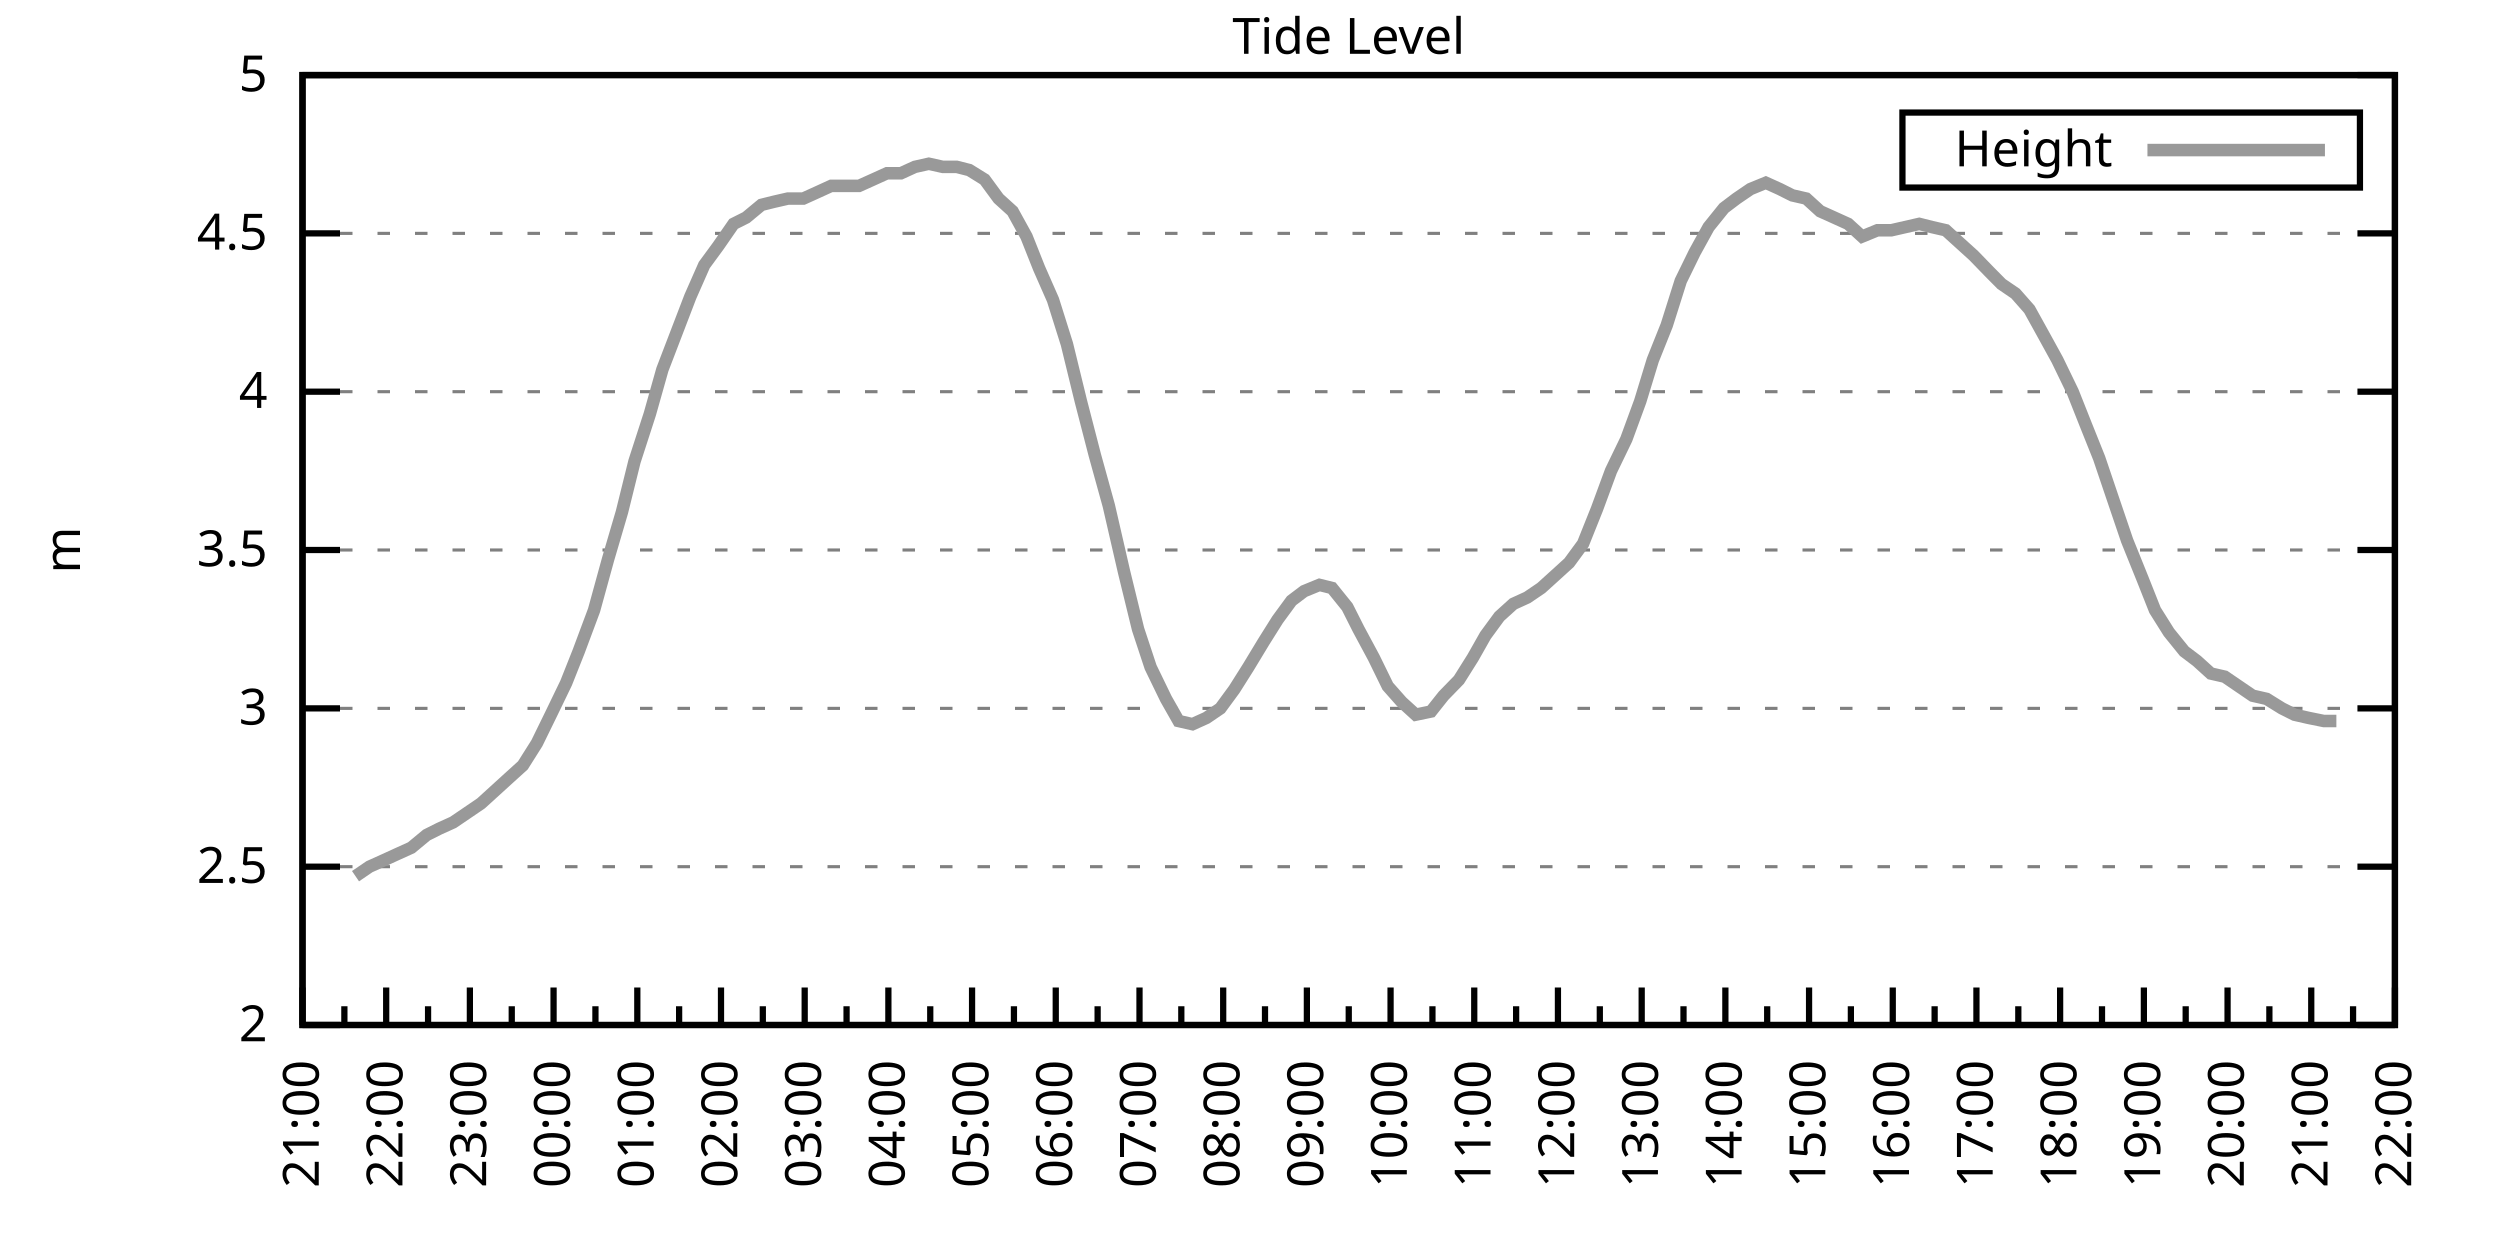
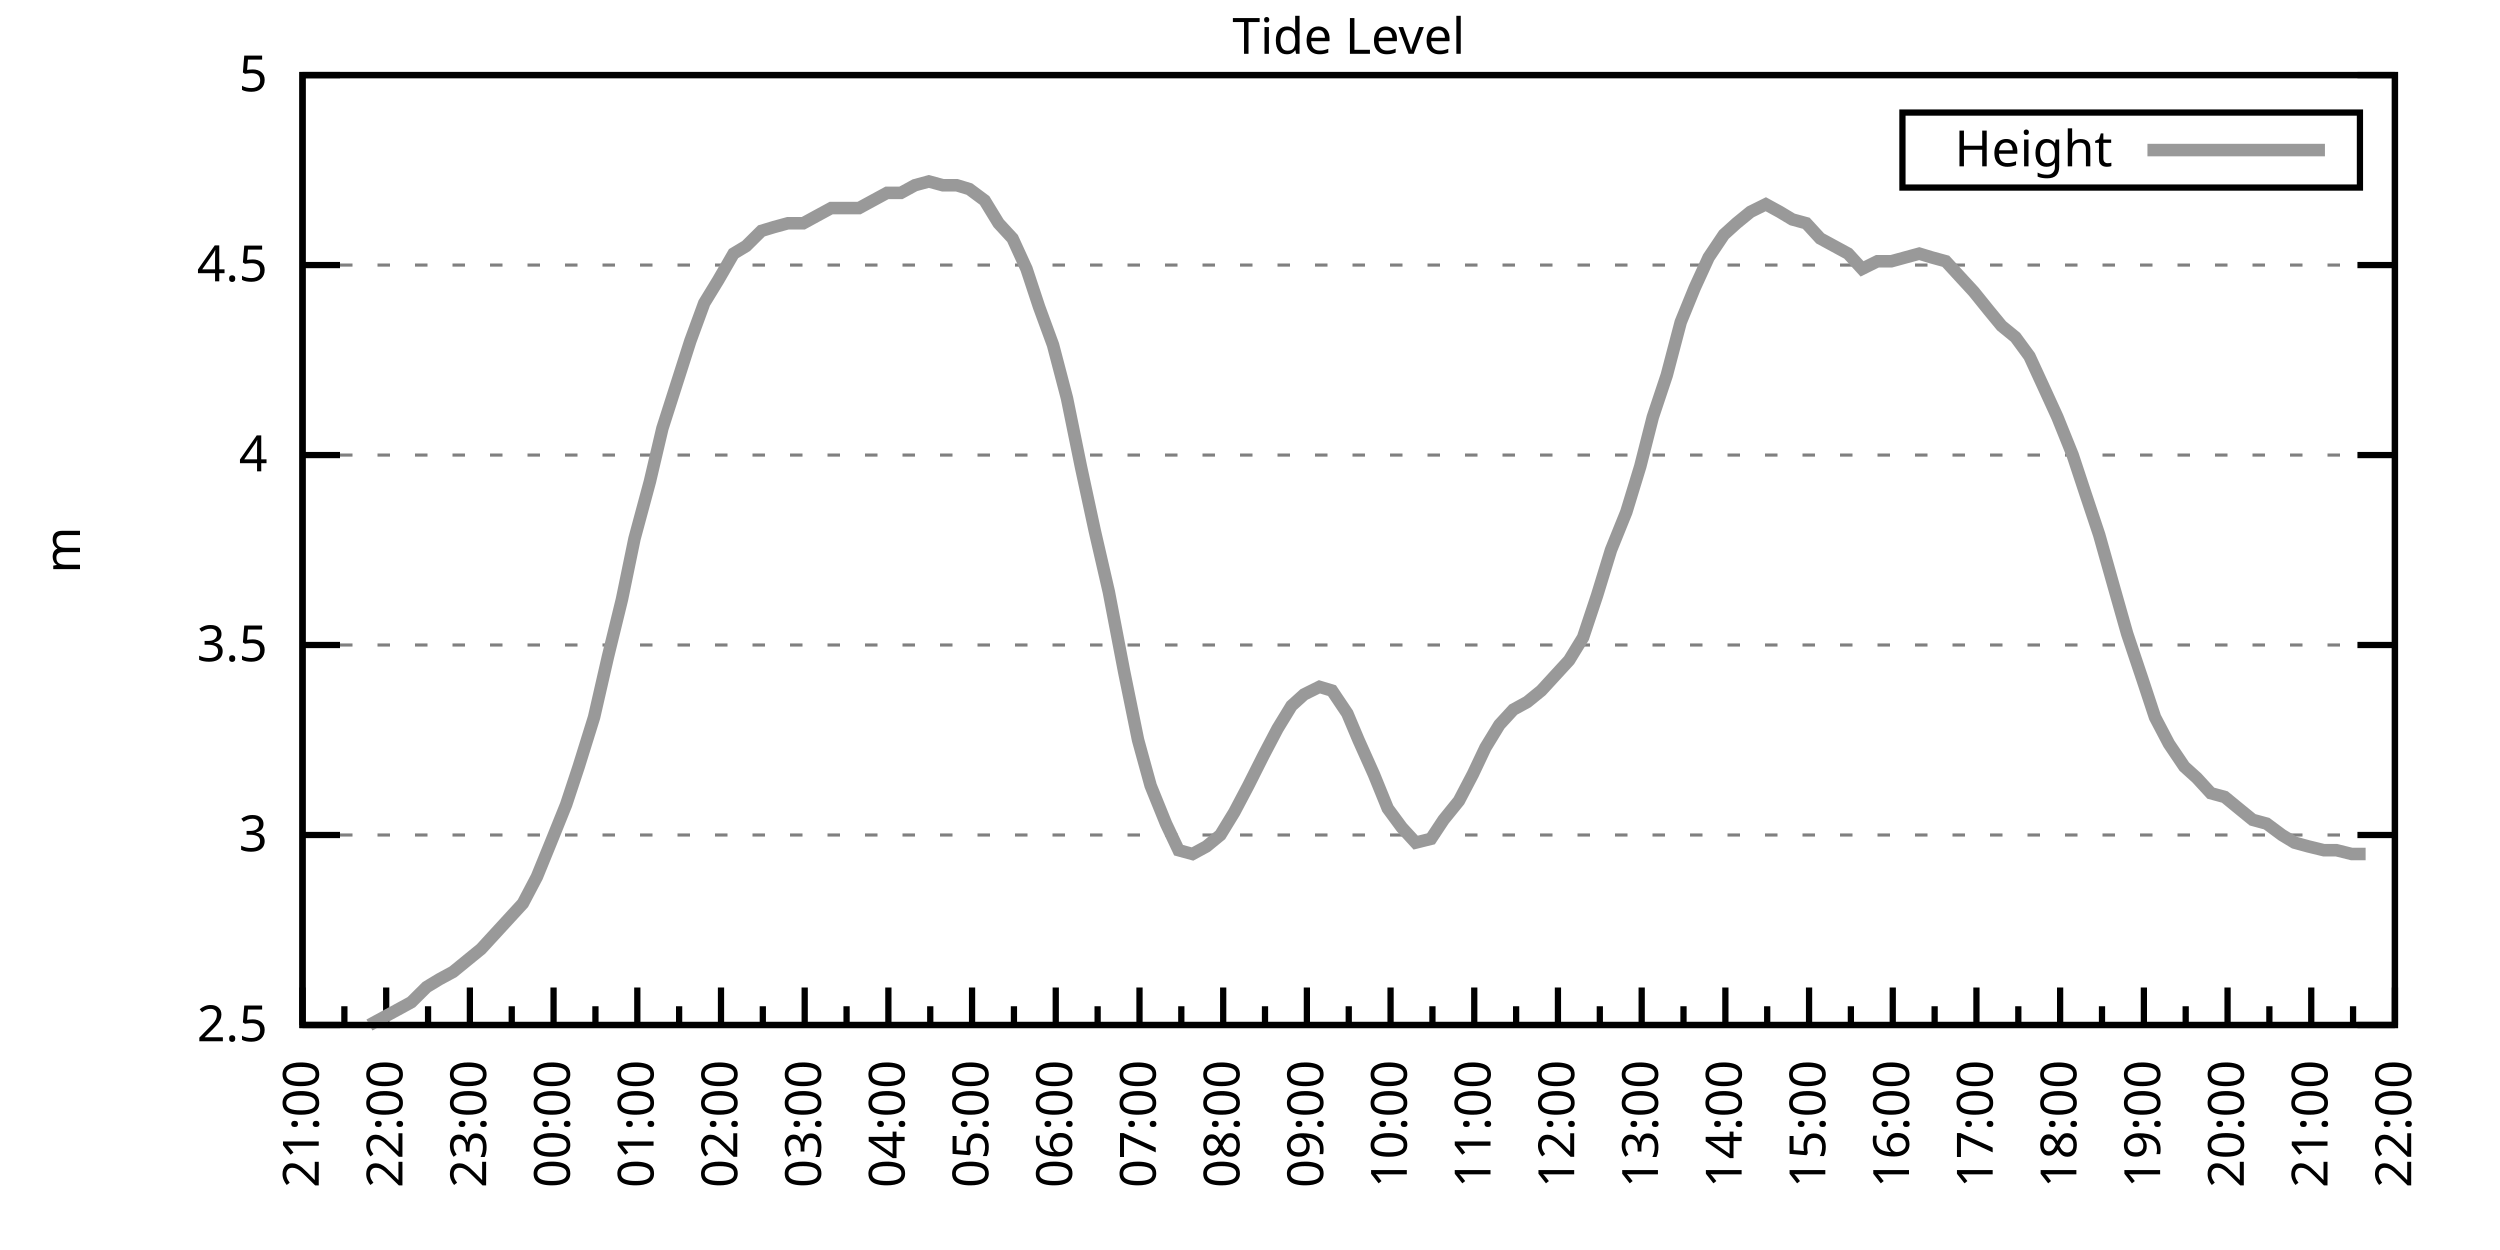
<svg xmlns="http://www.w3.org/2000/svg" xmlns:xlink="http://www.w3.org/1999/xlink" width="400" height="200" viewBox="0 0 400 200">
  <g id="gnuplot_canvas">
    <rect x="0" y="0" width="400" height="200" fill="none" />
    <defs>
      <circle id="gpDot" r="0.5" stroke-width="0.5" stroke="currentColor" />
      <path id="gpPt0" stroke-width="0.333" stroke="currentColor" d="M-1,0 h2 M0,-1 v2" />
      <path id="gpPt1" stroke-width="0.333" stroke="currentColor" d="M-1,-1 L1,1 M1,-1 L-1,1" />
      <path id="gpPt2" stroke-width="0.333" stroke="currentColor" d="M-1,0 L1,0 M0,-1 L0,1 M-1,-1 L1,1 M-1,1 L1,-1" />
      <rect id="gpPt3" stroke-width="0.333" stroke="currentColor" x="-1" y="-1" width="2" height="2" />
      <rect id="gpPt4" stroke-width="0.333" stroke="currentColor" fill="currentColor" x="-1" y="-1" width="2" height="2" />
      <circle id="gpPt5" stroke-width="0.333" stroke="currentColor" cx="0" cy="0" r="1" />
      <use xlink:href="#gpPt5" id="gpPt6" fill="currentColor" stroke="none" />
      <path id="gpPt7" stroke-width="0.333" stroke="currentColor" d="M0,-1.33 L-1.33,0.67 L1.33,0.67 z" />
      <use xlink:href="#gpPt7" id="gpPt8" fill="currentColor" stroke="none" />
      <use xlink:href="#gpPt7" id="gpPt9" stroke="currentColor" transform="rotate(180)" />
      <use xlink:href="#gpPt9" id="gpPt10" fill="currentColor" stroke="none" />
      <use xlink:href="#gpPt3" id="gpPt11" stroke="currentColor" transform="rotate(45)" />
      <use xlink:href="#gpPt11" id="gpPt12" fill="currentColor" stroke="none" />
      <path id="gpPt13" stroke-width="0.333" stroke="currentColor" d="M0,1.330 L1.265,0.411 L0.782,-1.067 L-0.782,-1.076 L-1.265,0.411 z" />
      <use xlink:href="#gpPt13" id="gpPt14" fill="currentColor" stroke="none" />
      <filter id="textbox" filterUnits="objectBoundingBox" x="0" y="0" height="1" width="1">
        <feFlood flood-color="white" flood-opacity="1" result="bgnd" />
        <feComposite in="SourceGraphic" in2="bgnd" operator="atop" />
      </filter>
      <filter id="greybox" filterUnits="objectBoundingBox" x="0" y="0" height="1" width="1">
        <feFlood flood-color="lightgrey" flood-opacity="1" result="grey" />
        <feComposite in="SourceGraphic" in2="grey" operator="atop" />
      </filter>
    </defs>
    <g fill="none" color="white" stroke="currentColor" stroke-width="1.00" stroke-linecap="butt" stroke-linejoin="miter">
</g>
    <g fill="none" color="black" stroke="currentColor" stroke-width="1.00" stroke-linecap="butt" stroke-linejoin="miter">
      <g stroke="none" shape-rendering="crispEdges">
        <polygon fill="rgb(255, 255, 255)" points="48.40,164.00 383.18,164.00 383.18,12.02 48.40,12.02 " />
      </g>
    </g>
    <g fill="none" color="black" stroke="currentColor" stroke-width="1.00" stroke-linecap="butt" stroke-linejoin="miter">
</g>
    <g fill="none" color="black" stroke="black" stroke-width="0.50" stroke-linecap="butt" stroke-linejoin="miter">
</g>
    <g fill="none" color="gray" stroke="currentColor" stroke-width="0.50" stroke-linecap="butt" stroke-linejoin="miter">
      <path stroke="gray" stroke-dasharray="2,4" class="gridline" d="M48.40,164.00 L383.19,164.00  " />
    </g>
    <g fill="none" color="gray" stroke="gray" stroke-width="1.00" stroke-linecap="butt" stroke-linejoin="miter">
</g>
    <g fill="none" color="black" stroke="currentColor" stroke-width="1.00" stroke-linecap="butt" stroke-linejoin="miter">
      <path stroke="black" d="M48.40,164.00 L54.40,164.00 M383.19,164.00 L377.19,164.00  " />
      <g transform="translate(42.80,166.60)" stroke="none" fill="black" font-family="Sans" font-size="8.00" text-anchor="end">
        <text>
-           <tspan font-family="Sans"> 2</tspan>
-         </text>
-       </g>
-     </g>
-     <g fill="none" color="black" stroke="currentColor" stroke-width="1.00" stroke-linecap="butt" stroke-linejoin="miter">
- </g>
-     <g fill="none" color="black" stroke="black" stroke-width="0.50" stroke-linecap="butt" stroke-linejoin="miter">
- </g>
-     <g fill="none" color="gray" stroke="currentColor" stroke-width="0.50" stroke-linecap="butt" stroke-linejoin="miter">
-       <path stroke="gray" stroke-dasharray="2,4" class="gridline" d="M48.40,138.67 L383.19,138.67  " />
-     </g>
-     <g fill="none" color="gray" stroke="gray" stroke-width="1.00" stroke-linecap="butt" stroke-linejoin="miter">
- </g>
-     <g fill="none" color="black" stroke="currentColor" stroke-width="1.00" stroke-linecap="butt" stroke-linejoin="miter">
-       <path stroke="black" d="M48.40,138.67 L54.40,138.67 M383.19,138.67 L377.19,138.67  " />
-       <g transform="translate(42.80,141.27)" stroke="none" fill="black" font-family="Sans" font-size="8.00" text-anchor="end">
-         <text>
          <tspan font-family="Sans"> 2.5</tspan>
        </text>
      </g>
    </g>
    <g fill="none" color="black" stroke="currentColor" stroke-width="1.00" stroke-linecap="butt" stroke-linejoin="miter">
</g>
    <g fill="none" color="black" stroke="black" stroke-width="0.50" stroke-linecap="butt" stroke-linejoin="miter">
</g>
    <g fill="none" color="gray" stroke="currentColor" stroke-width="0.50" stroke-linecap="butt" stroke-linejoin="miter">
-       <path stroke="gray" stroke-dasharray="2,4" class="gridline" d="M48.40,113.34 L383.19,113.34  " />
-     </g>
-     <g fill="none" color="gray" stroke="gray" stroke-width="1.00" stroke-linecap="butt" stroke-linejoin="miter">
- </g>
-     <g fill="none" color="black" stroke="currentColor" stroke-width="1.00" stroke-linecap="butt" stroke-linejoin="miter">
-       <path stroke="black" d="M48.40,113.34 L54.40,113.34 M383.19,113.34 L377.19,113.34  " />
-       <g transform="translate(42.80,115.94)" stroke="none" fill="black" font-family="Sans" font-size="8.00" text-anchor="end">
+       <path stroke="gray" stroke-dasharray="2,4" class="gridline" d="M48.40,133.60 L383.19,133.60  " />
+     </g>
+     <g fill="none" color="gray" stroke="gray" stroke-width="1.00" stroke-linecap="butt" stroke-linejoin="miter">
+ </g>
+     <g fill="none" color="black" stroke="currentColor" stroke-width="1.00" stroke-linecap="butt" stroke-linejoin="miter">
+       <path stroke="black" d="M48.40,133.60 L54.40,133.60 M383.19,133.60 L377.19,133.60  " />
+       <g transform="translate(42.80,136.20)" stroke="none" fill="black" font-family="Sans" font-size="8.00" text-anchor="end">
        <text>
          <tspan font-family="Sans"> 3</tspan>
        </text>
      </g>
    </g>
    <g fill="none" color="black" stroke="currentColor" stroke-width="1.00" stroke-linecap="butt" stroke-linejoin="miter">
</g>
    <g fill="none" color="black" stroke="black" stroke-width="0.50" stroke-linecap="butt" stroke-linejoin="miter">
</g>
    <g fill="none" color="gray" stroke="currentColor" stroke-width="0.50" stroke-linecap="butt" stroke-linejoin="miter">
-       <path stroke="gray" stroke-dasharray="2,4" class="gridline" d="M48.40,88.00 L383.19,88.00  " />
-     </g>
-     <g fill="none" color="gray" stroke="gray" stroke-width="1.00" stroke-linecap="butt" stroke-linejoin="miter">
- </g>
-     <g fill="none" color="black" stroke="currentColor" stroke-width="1.00" stroke-linecap="butt" stroke-linejoin="miter">
-       <path stroke="black" d="M48.40,88.00 L54.40,88.00 M383.19,88.00 L377.19,88.00  " />
-       <g transform="translate(42.80,90.60)" stroke="none" fill="black" font-family="Sans" font-size="8.00" text-anchor="end">
+       <path stroke="gray" stroke-dasharray="2,4" class="gridline" d="M48.40,103.20 L383.19,103.20  " />
+     </g>
+     <g fill="none" color="gray" stroke="gray" stroke-width="1.00" stroke-linecap="butt" stroke-linejoin="miter">
+ </g>
+     <g fill="none" color="black" stroke="currentColor" stroke-width="1.00" stroke-linecap="butt" stroke-linejoin="miter">
+       <path stroke="black" d="M48.40,103.20 L54.40,103.20 M383.19,103.20 L377.19,103.20  " />
+       <g transform="translate(42.80,105.80)" stroke="none" fill="black" font-family="Sans" font-size="8.00" text-anchor="end">
        <text>
          <tspan font-family="Sans"> 3.5</tspan>
        </text>
      </g>
    </g>
    <g fill="none" color="black" stroke="currentColor" stroke-width="1.00" stroke-linecap="butt" stroke-linejoin="miter">
</g>
    <g fill="none" color="black" stroke="black" stroke-width="0.50" stroke-linecap="butt" stroke-linejoin="miter">
</g>
    <g fill="none" color="gray" stroke="currentColor" stroke-width="0.50" stroke-linecap="butt" stroke-linejoin="miter">
-       <path stroke="gray" stroke-dasharray="2,4" class="gridline" d="M48.40,62.67 L383.19,62.67  " />
-     </g>
-     <g fill="none" color="gray" stroke="gray" stroke-width="1.00" stroke-linecap="butt" stroke-linejoin="miter">
- </g>
-     <g fill="none" color="black" stroke="currentColor" stroke-width="1.00" stroke-linecap="butt" stroke-linejoin="miter">
-       <path stroke="black" d="M48.40,62.67 L54.40,62.67 M383.19,62.67 L377.19,62.67  " />
-       <g transform="translate(42.80,65.27)" stroke="none" fill="black" font-family="Sans" font-size="8.00" text-anchor="end">
+       <path stroke="gray" stroke-dasharray="2,4" class="gridline" d="M48.40,72.81 L383.19,72.81  " />
+     </g>
+     <g fill="none" color="gray" stroke="gray" stroke-width="1.00" stroke-linecap="butt" stroke-linejoin="miter">
+ </g>
+     <g fill="none" color="black" stroke="currentColor" stroke-width="1.00" stroke-linecap="butt" stroke-linejoin="miter">
+       <path stroke="black" d="M48.40,72.81 L54.40,72.81 M383.19,72.81 L377.19,72.81  " />
+       <g transform="translate(42.80,75.41)" stroke="none" fill="black" font-family="Sans" font-size="8.00" text-anchor="end">
        <text>
          <tspan font-family="Sans"> 4</tspan>
        </text>
      </g>
    </g>
    <g fill="none" color="black" stroke="currentColor" stroke-width="1.00" stroke-linecap="butt" stroke-linejoin="miter">
</g>
    <g fill="none" color="black" stroke="black" stroke-width="0.50" stroke-linecap="butt" stroke-linejoin="miter">
</g>
    <g fill="none" color="gray" stroke="currentColor" stroke-width="0.50" stroke-linecap="butt" stroke-linejoin="miter">
-       <path stroke="gray" stroke-dasharray="2,4" class="gridline" d="M48.40,37.34 L383.19,37.34  " />
-     </g>
-     <g fill="none" color="gray" stroke="gray" stroke-width="1.00" stroke-linecap="butt" stroke-linejoin="miter">
- </g>
-     <g fill="none" color="black" stroke="currentColor" stroke-width="1.00" stroke-linecap="butt" stroke-linejoin="miter">
-       <path stroke="black" d="M48.40,37.34 L54.40,37.34 M383.19,37.34 L377.19,37.34  " />
-       <g transform="translate(42.80,39.94)" stroke="none" fill="black" font-family="Sans" font-size="8.00" text-anchor="end">
+       <path stroke="gray" stroke-dasharray="2,4" class="gridline" d="M48.40,42.41 L383.19,42.41  " />
+     </g>
+     <g fill="none" color="gray" stroke="gray" stroke-width="1.00" stroke-linecap="butt" stroke-linejoin="miter">
+ </g>
+     <g fill="none" color="black" stroke="currentColor" stroke-width="1.00" stroke-linecap="butt" stroke-linejoin="miter">
+       <path stroke="black" d="M48.40,42.41 L54.40,42.41 M383.19,42.41 L377.19,42.41  " />
+       <g transform="translate(42.80,45.01)" stroke="none" fill="black" font-family="Sans" font-size="8.00" text-anchor="end">
        <text>
          <tspan font-family="Sans"> 4.5</tspan>
        </text>
      </g>
    </g>
    <g fill="none" color="black" stroke="currentColor" stroke-width="1.00" stroke-linecap="butt" stroke-linejoin="miter">
</g>
    <g fill="none" color="black" stroke="black" stroke-width="0.50" stroke-linecap="butt" stroke-linejoin="miter">
</g>
    <g fill="none" color="gray" stroke="currentColor" stroke-width="0.50" stroke-linecap="butt" stroke-linejoin="miter">
      <path stroke="gray" stroke-dasharray="2,4" class="gridline" d="M48.40,12.01 L383.19,12.01  " />
    </g>
    <g fill="none" color="gray" stroke="gray" stroke-width="1.00" stroke-linecap="butt" stroke-linejoin="miter">
</g>
    <g fill="none" color="black" stroke="currentColor" stroke-width="1.00" stroke-linecap="butt" stroke-linejoin="miter">
      <path stroke="black" d="M48.40,12.01 L54.40,12.01 M383.19,12.01 L377.19,12.01  " />
      <g transform="translate(42.80,14.61)" stroke="none" fill="black" font-family="Sans" font-size="8.00" text-anchor="end">
        <text>
          <tspan font-family="Sans"> 5</tspan>
        </text>
      </g>
    </g>
    <g fill="none" color="black" stroke="currentColor" stroke-width="1.00" stroke-linecap="butt" stroke-linejoin="miter">
      <path stroke="black" d="M48.40,164.00 L48.40,158.00  " />
      <g transform="translate(51.00,169.60) rotate(270)" stroke="none" fill="black" font-family="Sans" font-size="8.00" text-anchor="end">
        <text>
          <tspan font-family="Sans">21:00</tspan>
        </text>
      </g>
    </g>
    <g fill="none" color="black" stroke="currentColor" stroke-width="1.00" stroke-linecap="butt" stroke-linejoin="miter">
      <path stroke="black" d="M55.10,164.00 L55.10,161.00 M61.79,164.00 L61.79,158.00  " />
      <g transform="translate(64.39,169.60) rotate(270)" stroke="none" fill="black" font-family="Sans" font-size="8.00" text-anchor="end">
        <text>
          <tspan font-family="Sans">22:00</tspan>
        </text>
      </g>
    </g>
    <g fill="none" color="black" stroke="currentColor" stroke-width="1.00" stroke-linecap="butt" stroke-linejoin="miter">
      <path stroke="black" d="M68.49,164.00 L68.49,161.00 M75.18,164.00 L75.18,158.00  " />
      <g transform="translate(77.78,169.60) rotate(270)" stroke="none" fill="black" font-family="Sans" font-size="8.00" text-anchor="end">
        <text>
          <tspan font-family="Sans">23:00</tspan>
        </text>
      </g>
    </g>
    <g fill="none" color="black" stroke="currentColor" stroke-width="1.00" stroke-linecap="butt" stroke-linejoin="miter">
      <path stroke="black" d="M81.88,164.00 L81.88,161.00 M88.57,164.00 L88.57,158.00  " />
      <g transform="translate(91.17,169.60) rotate(270)" stroke="none" fill="black" font-family="Sans" font-size="8.00" text-anchor="end">
        <text>
          <tspan font-family="Sans">00:00</tspan>
        </text>
      </g>
    </g>
    <g fill="none" color="black" stroke="currentColor" stroke-width="1.00" stroke-linecap="butt" stroke-linejoin="miter">
      <path stroke="black" d="M95.27,164.00 L95.27,161.00 M101.97,164.00 L101.97,158.00  " />
      <g transform="translate(104.57,169.60) rotate(270)" stroke="none" fill="black" font-family="Sans" font-size="8.00" text-anchor="end">
        <text>
          <tspan font-family="Sans">01:00</tspan>
        </text>
      </g>
    </g>
    <g fill="none" color="black" stroke="currentColor" stroke-width="1.00" stroke-linecap="butt" stroke-linejoin="miter">
      <path stroke="black" d="M108.66,164.00 L108.66,161.00 M115.36,164.00 L115.36,158.00  " />
      <g transform="translate(117.96,169.60) rotate(270)" stroke="none" fill="black" font-family="Sans" font-size="8.00" text-anchor="end">
        <text>
          <tspan font-family="Sans">02:00</tspan>
        </text>
      </g>
    </g>
    <g fill="none" color="black" stroke="currentColor" stroke-width="1.00" stroke-linecap="butt" stroke-linejoin="miter">
      <path stroke="black" d="M122.05,164.00 L122.05,161.00 M128.75,164.00 L128.75,158.00  " />
      <g transform="translate(131.35,169.60) rotate(270)" stroke="none" fill="black" font-family="Sans" font-size="8.00" text-anchor="end">
        <text>
          <tspan font-family="Sans">03:00</tspan>
        </text>
      </g>
    </g>
    <g fill="none" color="black" stroke="currentColor" stroke-width="1.00" stroke-linecap="butt" stroke-linejoin="miter">
      <path stroke="black" d="M135.45,164.00 L135.45,161.00 M142.14,164.00 L142.14,158.00  " />
      <g transform="translate(144.74,169.60) rotate(270)" stroke="none" fill="black" font-family="Sans" font-size="8.00" text-anchor="end">
        <text>
          <tspan font-family="Sans">04:00</tspan>
        </text>
      </g>
    </g>
    <g fill="none" color="black" stroke="currentColor" stroke-width="1.00" stroke-linecap="butt" stroke-linejoin="miter">
      <path stroke="black" d="M148.84,164.00 L148.84,161.00 M155.53,164.00 L155.53,158.00  " />
      <g transform="translate(158.13,169.60) rotate(270)" stroke="none" fill="black" font-family="Sans" font-size="8.00" text-anchor="end">
        <text>
          <tspan font-family="Sans">05:00</tspan>
        </text>
      </g>
    </g>
    <g fill="none" color="black" stroke="currentColor" stroke-width="1.00" stroke-linecap="butt" stroke-linejoin="miter">
      <path stroke="black" d="M162.23,164.00 L162.23,161.00 M168.92,164.00 L168.92,158.00  " />
      <g transform="translate(171.52,169.60) rotate(270)" stroke="none" fill="black" font-family="Sans" font-size="8.00" text-anchor="end">
        <text>
          <tspan font-family="Sans">06:00</tspan>
        </text>
      </g>
    </g>
    <g fill="none" color="black" stroke="currentColor" stroke-width="1.00" stroke-linecap="butt" stroke-linejoin="miter">
      <path stroke="black" d="M175.62,164.00 L175.62,161.00 M182.32,164.00 L182.32,158.00  " />
      <g transform="translate(184.92,169.60) rotate(270)" stroke="none" fill="black" font-family="Sans" font-size="8.00" text-anchor="end">
        <text>
          <tspan font-family="Sans">07:00</tspan>
        </text>
      </g>
    </g>
    <g fill="none" color="black" stroke="currentColor" stroke-width="1.00" stroke-linecap="butt" stroke-linejoin="miter">
      <path stroke="black" d="M189.01,164.00 L189.01,161.00 M195.71,164.00 L195.71,158.00  " />
      <g transform="translate(198.31,169.60) rotate(270)" stroke="none" fill="black" font-family="Sans" font-size="8.00" text-anchor="end">
        <text>
          <tspan font-family="Sans">08:00</tspan>
        </text>
      </g>
    </g>
    <g fill="none" color="black" stroke="currentColor" stroke-width="1.00" stroke-linecap="butt" stroke-linejoin="miter">
      <path stroke="black" d="M202.40,164.00 L202.40,161.00 M209.10,164.00 L209.10,158.00  " />
      <g transform="translate(211.70,169.60) rotate(270)" stroke="none" fill="black" font-family="Sans" font-size="8.00" text-anchor="end">
        <text>
          <tspan font-family="Sans">09:00</tspan>
        </text>
      </g>
    </g>
    <g fill="none" color="black" stroke="currentColor" stroke-width="1.00" stroke-linecap="butt" stroke-linejoin="miter">
      <path stroke="black" d="M215.80,164.00 L215.80,161.00 M222.49,164.00 L222.49,158.00  " />
      <g transform="translate(225.09,169.60) rotate(270)" stroke="none" fill="black" font-family="Sans" font-size="8.00" text-anchor="end">
        <text>
          <tspan font-family="Sans">10:00</tspan>
        </text>
      </g>
    </g>
    <g fill="none" color="black" stroke="currentColor" stroke-width="1.00" stroke-linecap="butt" stroke-linejoin="miter">
      <path stroke="black" d="M229.19,164.00 L229.19,161.00 M235.88,164.00 L235.88,158.00  " />
      <g transform="translate(238.48,169.60) rotate(270)" stroke="none" fill="black" font-family="Sans" font-size="8.00" text-anchor="end">
        <text>
          <tspan font-family="Sans">11:00</tspan>
        </text>
      </g>
    </g>
    <g fill="none" color="black" stroke="currentColor" stroke-width="1.00" stroke-linecap="butt" stroke-linejoin="miter">
      <path stroke="black" d="M242.58,164.00 L242.58,161.00 M249.27,164.00 L249.27,158.00  " />
      <g transform="translate(251.87,169.60) rotate(270)" stroke="none" fill="black" font-family="Sans" font-size="8.00" text-anchor="end">
        <text>
          <tspan font-family="Sans">12:00</tspan>
        </text>
      </g>
    </g>
    <g fill="none" color="black" stroke="currentColor" stroke-width="1.00" stroke-linecap="butt" stroke-linejoin="miter">
      <path stroke="black" d="M255.97,164.00 L255.97,161.00 M262.67,164.00 L262.67,158.00  " />
      <g transform="translate(265.27,169.60) rotate(270)" stroke="none" fill="black" font-family="Sans" font-size="8.00" text-anchor="end">
        <text>
          <tspan font-family="Sans">13:00</tspan>
        </text>
      </g>
    </g>
    <g fill="none" color="black" stroke="currentColor" stroke-width="1.00" stroke-linecap="butt" stroke-linejoin="miter">
      <path stroke="black" d="M269.36,164.00 L269.36,161.00 M276.06,164.00 L276.06,158.00  " />
      <g transform="translate(278.66,169.60) rotate(270)" stroke="none" fill="black" font-family="Sans" font-size="8.00" text-anchor="end">
        <text>
          <tspan font-family="Sans">14:00</tspan>
        </text>
      </g>
    </g>
    <g fill="none" color="black" stroke="currentColor" stroke-width="1.00" stroke-linecap="butt" stroke-linejoin="miter">
      <path stroke="black" d="M282.75,164.00 L282.75,161.00 M289.45,164.00 L289.45,158.00  " />
      <g transform="translate(292.05,169.60) rotate(270)" stroke="none" fill="black" font-family="Sans" font-size="8.00" text-anchor="end">
        <text>
          <tspan font-family="Sans">15:00</tspan>
        </text>
      </g>
    </g>
    <g fill="none" color="black" stroke="currentColor" stroke-width="1.00" stroke-linecap="butt" stroke-linejoin="miter">
      <path stroke="black" d="M296.14,164.00 L296.14,161.00 M302.84,164.00 L302.84,158.00  " />
      <g transform="translate(305.44,169.60) rotate(270)" stroke="none" fill="black" font-family="Sans" font-size="8.00" text-anchor="end">
        <text>
          <tspan font-family="Sans">16:00</tspan>
        </text>
      </g>
    </g>
    <g fill="none" color="black" stroke="currentColor" stroke-width="1.00" stroke-linecap="butt" stroke-linejoin="miter">
      <path stroke="black" d="M309.54,164.00 L309.54,161.00 M316.23,164.00 L316.23,158.00  " />
      <g transform="translate(318.83,169.60) rotate(270)" stroke="none" fill="black" font-family="Sans" font-size="8.00" text-anchor="end">
        <text>
          <tspan font-family="Sans">17:00</tspan>
        </text>
      </g>
    </g>
    <g fill="none" color="black" stroke="currentColor" stroke-width="1.00" stroke-linecap="butt" stroke-linejoin="miter">
      <path stroke="black" d="M322.93,164.00 L322.93,161.00 M329.62,164.00 L329.62,158.00  " />
      <g transform="translate(332.22,169.60) rotate(270)" stroke="none" fill="black" font-family="Sans" font-size="8.00" text-anchor="end">
        <text>
          <tspan font-family="Sans">18:00</tspan>
        </text>
      </g>
    </g>
    <g fill="none" color="black" stroke="currentColor" stroke-width="1.00" stroke-linecap="butt" stroke-linejoin="miter">
      <path stroke="black" d="M336.32,164.00 L336.32,161.00 M343.02,164.00 L343.02,158.00  " />
      <g transform="translate(345.62,169.60) rotate(270)" stroke="none" fill="black" font-family="Sans" font-size="8.00" text-anchor="end">
        <text>
          <tspan font-family="Sans">19:00</tspan>
        </text>
      </g>
    </g>
    <g fill="none" color="black" stroke="currentColor" stroke-width="1.00" stroke-linecap="butt" stroke-linejoin="miter">
      <path stroke="black" d="M349.71,164.00 L349.71,161.00 M356.41,164.00 L356.41,158.00  " />
      <g transform="translate(359.01,169.60) rotate(270)" stroke="none" fill="black" font-family="Sans" font-size="8.00" text-anchor="end">
        <text>
          <tspan font-family="Sans">20:00</tspan>
        </text>
      </g>
    </g>
    <g fill="none" color="black" stroke="currentColor" stroke-width="1.00" stroke-linecap="butt" stroke-linejoin="miter">
      <path stroke="black" d="M363.10,164.00 L363.10,161.00 M369.80,164.00 L369.80,158.00  " />
      <g transform="translate(372.40,169.60) rotate(270)" stroke="none" fill="black" font-family="Sans" font-size="8.00" text-anchor="end">
        <text>
          <tspan font-family="Sans">21:00</tspan>
        </text>
      </g>
    </g>
    <g fill="none" color="black" stroke="currentColor" stroke-width="1.00" stroke-linecap="butt" stroke-linejoin="miter">
      <path stroke="black" d="M376.49,164.00 L376.49,161.00 M383.19,164.00 L383.19,158.00  " />
      <g transform="translate(385.79,169.60) rotate(270)" stroke="none" fill="black" font-family="Sans" font-size="8.00" text-anchor="end">
        <text>
          <tspan font-family="Sans">22:00</tspan>
        </text>
      </g>
    </g>
    <g fill="none" color="black" stroke="currentColor" stroke-width="1.00" stroke-linecap="butt" stroke-linejoin="miter">
</g>
    <g fill="none" color="black" stroke="currentColor" stroke-width="1.00" stroke-linecap="butt" stroke-linejoin="miter">
      <path stroke="black" d="M48.40,12.01 L48.40,164.00 L383.19,164.00 L383.19,12.01 L48.40,12.01 Z  " />
    </g>
    <g fill="none" color="black" stroke="currentColor" stroke-width="1.00" stroke-linecap="butt" stroke-linejoin="miter">
      <g transform="translate(12.80,88.01) rotate(270)" stroke="none" fill="black" font-family="Sans" font-size="8.00" text-anchor="middle">
        <text>
          <tspan font-family="Sans">m</tspan>
        </text>
      </g>
    </g>
    <g fill="none" color="black" stroke="currentColor" stroke-width="1.00" stroke-linecap="butt" stroke-linejoin="miter">
</g>
    <g fill="none" color="black" stroke="currentColor" stroke-width="1.00" stroke-linecap="butt" stroke-linejoin="miter">
      <path stroke="black" d="M304.39,30.01 L304.39,18.01 L377.59,18.01 L377.59,30.01 L304.39,30.01 Z  " />
    </g>
    <g id="Tide_level_plot_1">
      <g fill="none" color="white" stroke="black" stroke-width="2.00" stroke-linecap="butt" stroke-linejoin="miter">
</g>
      <g fill="none" color="black" stroke="currentColor" stroke-width="2.00" stroke-linecap="butt" stroke-linejoin="miter">
        <g transform="translate(337.99,26.61)" stroke="none" fill="black" font-family="Sans" font-size="8.00" text-anchor="end">
          <text>
            <tspan font-family="Sans">Height</tspan>
          </text>
        </g>
      </g>
      <g fill="none" color="black" stroke="currentColor" stroke-width="2.00" stroke-linecap="butt" stroke-linejoin="miter">
-         <path stroke="rgb(153, 153, 153)" d="M343.59,24.01 L371.99,24.01 M56.88,140.19 L59.11,138.67 L61.35,137.66 L63.58,136.64 L65.81,135.63 L68.26,133.60   L70.27,132.59 L72.50,131.58 L74.74,130.06 L76.97,128.54 L79.20,126.51 L81.43,124.48 L83.66,122.46 L85.90,118.91   L88.13,114.35 L90.58,109.28 L92.59,104.22 L95.05,97.63 L97.28,89.52 L99.51,81.93 L101.52,73.82 L103.98,66.22   L105.98,59.13 L110.45,47.47 L112.68,42.41 L114.91,39.37 L117.37,35.82 L119.38,34.81 L121.83,32.78 L123.84,32.28   L126.07,31.77 L128.53,31.77 L130.76,30.76 L132.99,29.74 L135.22,29.74 L137.45,29.74 L139.69,28.73 L141.92,27.72   L144.15,27.72 L146.38,26.70 L148.61,26.20 L150.85,26.70 L153.08,26.70 L155.09,27.21 L157.54,28.73 L159.77,31.77   L162.01,33.80 L164.24,37.85 L166.25,42.91 L168.48,47.98 L170.71,55.07 L172.94,64.19 L175.17,72.81 L177.41,80.91   L179.86,91.55 L182.09,100.67 L184.10,106.75 L186.56,111.82 L188.57,115.36 L190.80,115.87 L193.03,114.86 L195.26,113.34   L197.49,110.30 L199.73,106.75 L202.18,102.70 L204.41,99.15 L206.64,96.11 L208.65,94.59 L211.11,93.58 L213.12,94.08   L215.57,97.12 L217.36,100.67 L219.81,105.23 L222.04,109.79 L224.28,112.32 L226.51,114.35 L228.96,113.84 L230.97,111.31   L233.43,108.78 L235.66,105.23 L237.67,101.68 L239.90,98.64 L242.13,96.62 L244.36,95.60 L246.60,94.08 L248.83,92.06   L251.06,90.03 L253.29,86.99 L255.52,81.42 L257.76,75.34 L260.21,70.27 L262.44,64.19 L264.45,57.61 L266.68,52.03   L268.92,44.94 L271.15,40.38 L273.38,36.33 L275.83,33.29 L277.84,31.77 L280.07,30.25 L282.53,29.24 L284.76,30.25   L286.77,31.26 L289.00,31.77 L291.23,33.80 L293.47,34.81 L295.70,35.82 L297.93,37.85 L300.39,36.84 L302.62,36.84   L304.85,36.33 L307.08,35.82 L309.09,36.33 L311.32,36.84 L313.55,38.86 L315.79,40.89 L318.24,43.42 L320.25,45.45   L322.48,46.97 L324.71,49.50 L326.95,53.55 L329.18,57.61 L331.63,62.67 L333.64,67.74 L335.87,73.31 L338.10,79.90   L340.34,86.49 L342.79,92.56 L344.80,97.63 L347.03,101.18 L349.49,104.22 L351.50,105.74 L353.73,107.76 L355.96,108.27   L358.19,109.79 L360.42,111.31 L362.66,111.82 L365.11,113.34 L367.12,114.35 L369.35,114.86 L371.81,115.36 L373.82,115.36    " />
+         <path stroke="rgb(153, 153, 153)" d="M343.59,24.01 L371.99,24.01 M59.11,164.00 L61.35,162.78 L63.58,161.57 L65.81,160.35 L68.26,157.92 L70.27,156.70   L72.50,155.49 L74.74,153.66 L76.97,151.84 L79.20,149.41 L81.43,146.98 L83.66,144.55 L85.90,140.29 L88.13,134.82   L90.58,128.74 L92.59,122.66 L95.05,114.76 L97.28,105.03 L99.51,95.91 L101.52,86.18 L103.98,77.06 L105.98,68.55   L110.45,54.57 L112.68,48.49 L114.91,44.84 L117.37,40.58 L119.38,39.37 L121.83,36.94 L123.84,36.33 L126.07,35.72   L128.53,35.72 L130.76,34.50 L132.99,33.29 L135.22,33.29 L137.45,33.29 L139.69,32.07 L141.92,30.86 L144.15,30.86   L146.38,29.64 L148.61,29.03 L150.85,29.64 L153.08,29.64 L155.09,30.25 L157.54,32.07 L159.77,35.72 L162.01,38.15   L164.24,43.02 L166.25,49.10 L168.48,55.18 L170.71,63.69 L172.94,74.63 L175.17,84.97 L177.41,94.69 L179.86,107.46   L182.09,118.40 L184.10,125.70 L186.56,131.78 L188.57,136.03 L190.80,136.64 L193.03,135.43 L195.26,133.60 L197.49,129.95   L199.73,125.70 L202.18,120.83 L204.41,116.58 L206.64,112.93 L208.65,111.11 L211.11,109.89 L213.12,110.50 L215.57,114.15   L217.36,118.40 L219.81,123.87 L222.04,129.35 L224.28,132.39 L226.51,134.82 L228.96,134.21 L230.97,131.17 L233.43,128.13   L235.66,123.87 L237.67,119.62 L239.90,115.97 L242.13,113.54 L244.36,112.32 L246.60,110.50 L248.83,108.07 L251.06,105.64   L253.29,101.99 L255.52,95.30 L257.76,88.00 L260.21,81.93 L262.44,74.63 L264.45,66.73 L266.68,60.04 L268.92,51.53   L271.15,46.06 L273.38,41.19 L275.83,37.54 L277.84,35.72 L280.07,33.90 L282.53,32.68 L284.76,33.90 L286.77,35.11   L289.00,35.72 L291.23,38.15 L293.47,39.37 L295.70,40.58 L297.93,43.02 L300.39,41.80 L302.62,41.80 L304.85,41.19   L307.08,40.58 L309.09,41.19 L311.32,41.80 L313.55,44.23 L315.79,46.66 L318.24,49.70 L320.25,52.14 L322.48,53.96   L324.71,57.00 L326.95,61.86 L329.18,66.73 L331.63,72.81 L333.64,78.89 L335.87,85.57 L338.10,93.48 L340.34,101.38   L342.79,108.68 L344.80,114.76 L347.03,119.01 L349.49,122.66 L351.50,124.48 L353.73,126.91 L355.96,127.52 L358.19,129.35   L360.42,131.17 L362.66,131.78 L365.11,133.60 L367.12,134.82 L369.35,135.43 L371.81,136.03 L373.82,136.03 L376.27,136.64   L378.50,136.64  " />
      </g>
    </g>
    <g fill="none" color="black" stroke="currentColor" stroke-width="2.00" stroke-linecap="butt" stroke-linejoin="miter">
</g>
    <g fill="none" color="black" stroke="black" stroke-width="1.00" stroke-linecap="butt" stroke-linejoin="miter">
</g>
    <g fill="none" color="black" stroke="currentColor" stroke-width="1.00" stroke-linecap="butt" stroke-linejoin="miter">
      <path stroke="black" d="M48.40,12.01 L48.40,164.00 L383.19,164.00 L383.19,12.01 L48.40,12.01 Z  " />
    </g>
    <g fill="none" color="black" stroke="currentColor" stroke-width="1.00" stroke-linecap="butt" stroke-linejoin="miter">
      <g transform="translate(215.79,8.61)" stroke="none" fill="black" font-family="Sans" font-size="8.00" text-anchor="middle">
        <text>
          <tspan font-family="Sans">Tide Level</tspan>
        </text>
      </g>
    </g>
    <g fill="none" color="black" stroke="currentColor" stroke-width="1.00" stroke-linecap="butt" stroke-linejoin="miter">
</g>
  </g>
</svg>
